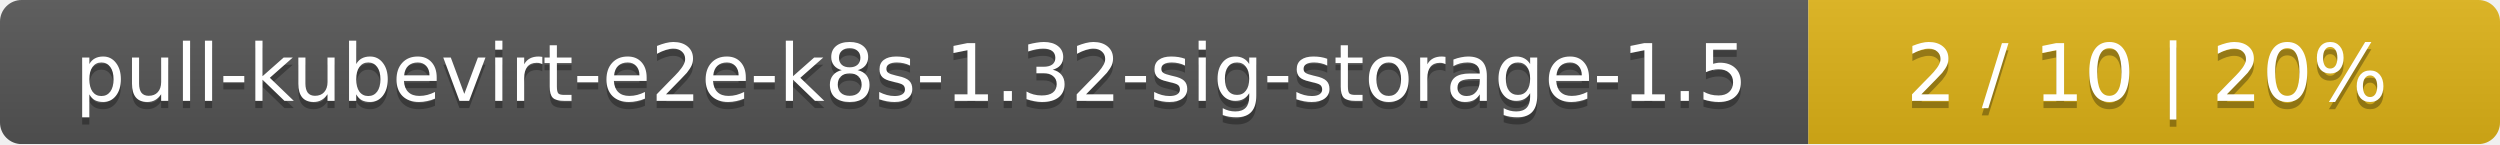
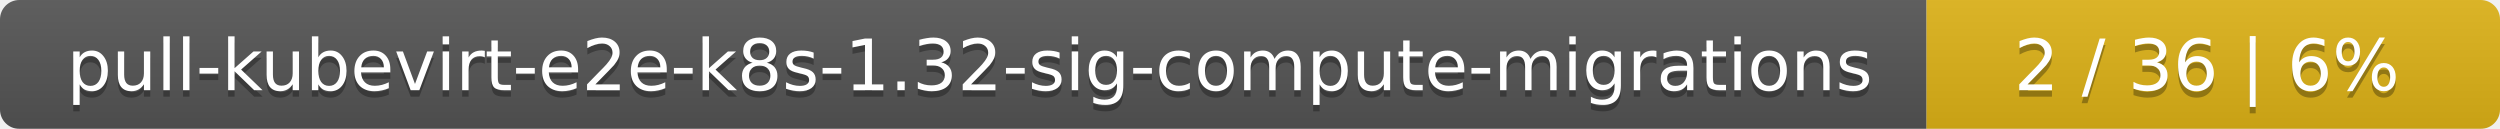
- <svg xmlns="http://www.w3.org/2000/svg" width="347" height="20">
+ <svg xmlns="http://www.w3.org/2000/svg" width="388" height="20">
  <linearGradient id="smooth" x2="0" y2="100%">
    <stop offset="0" stop-color="#bbb" stop-opacity=".1" />
    <stop offset="1" stop-opacity=".1" />
  </linearGradient>
  <mask id="round">
-     <rect width="347" height="20" rx="3" fill="#fff" />
+     <rect width="388" height="20" rx="3" fill="#fff" />
  </mask>
  <g mask="url(#round)">
-     <rect width="251" height="20" fill="#555" />
-     <rect x="251" width="96" height="20" fill="#dfb317" />
-     <rect width="347" height="20" fill="url(#smooth)" />
+     <rect width="299" height="20" fill="#555" />
+     <rect x="299" width="89" height="20" fill="#dfb317" />
+     <rect width="388" height="20" fill="url(#smooth)" />
  </g>
  <g fill="#fff" text-anchor="middle" font-family="DejaVu Sans,Verdana,Geneva,sans-serif" font-size="11">
-     <text x="126.5" y="15" fill="#010101" fill-opacity=".3">pull-kubevirt-e2e-k8s-1.32-sig-storage-1.5</text>
-     <text x="126.5" y="14">pull-kubevirt-e2e-k8s-1.32-sig-storage-1.5</text>
-     <text x="298" y="15" fill="#010101" fill-opacity=".3">2 / 10    |    20%</text>
-     <text x="298" y="14">2 / 10    |    20%</text>
+     <text x="150.5" y="15" fill="#010101" fill-opacity=".3">pull-kubevirt-e2e-k8s-1.32-sig-compute-migrations</text>
+     <text x="150.5" y="14">pull-kubevirt-e2e-k8s-1.32-sig-compute-migrations</text>
+     <text x="342.5" y="15" fill="#010101" fill-opacity=".3">2 / 36    |    6%</text>
+     <text x="342.5" y="14">2 / 36    |    6%</text>
  </g>
</svg>
